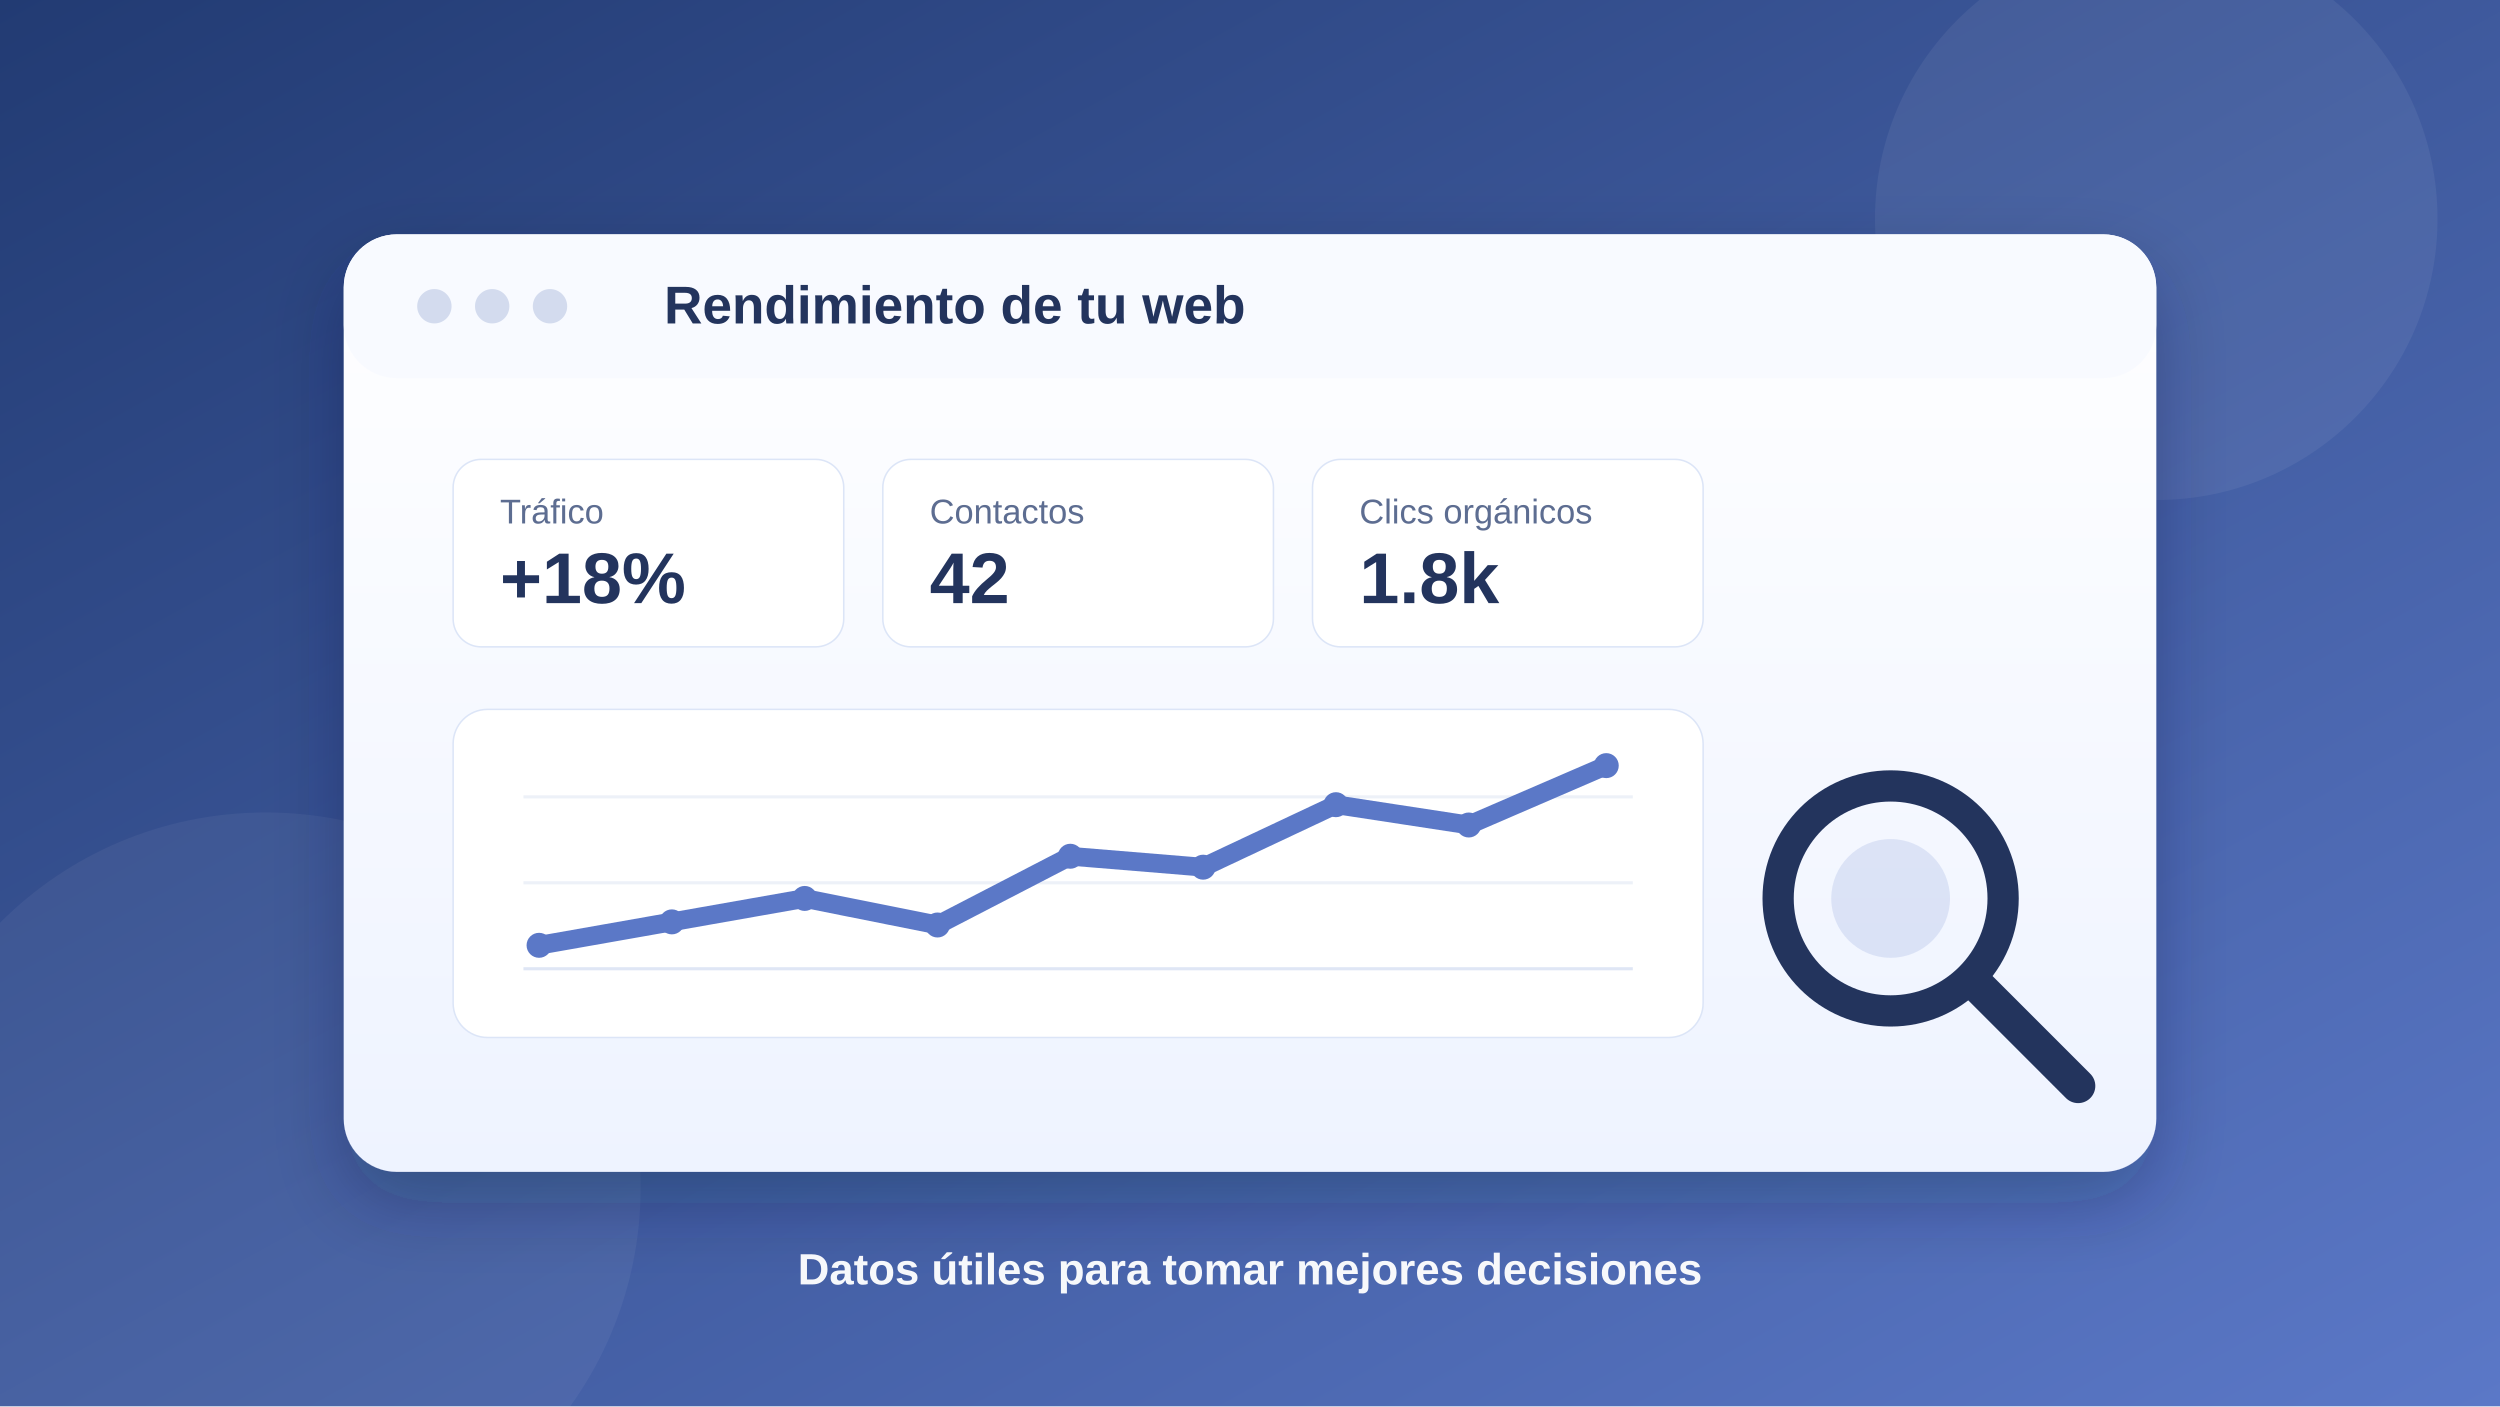
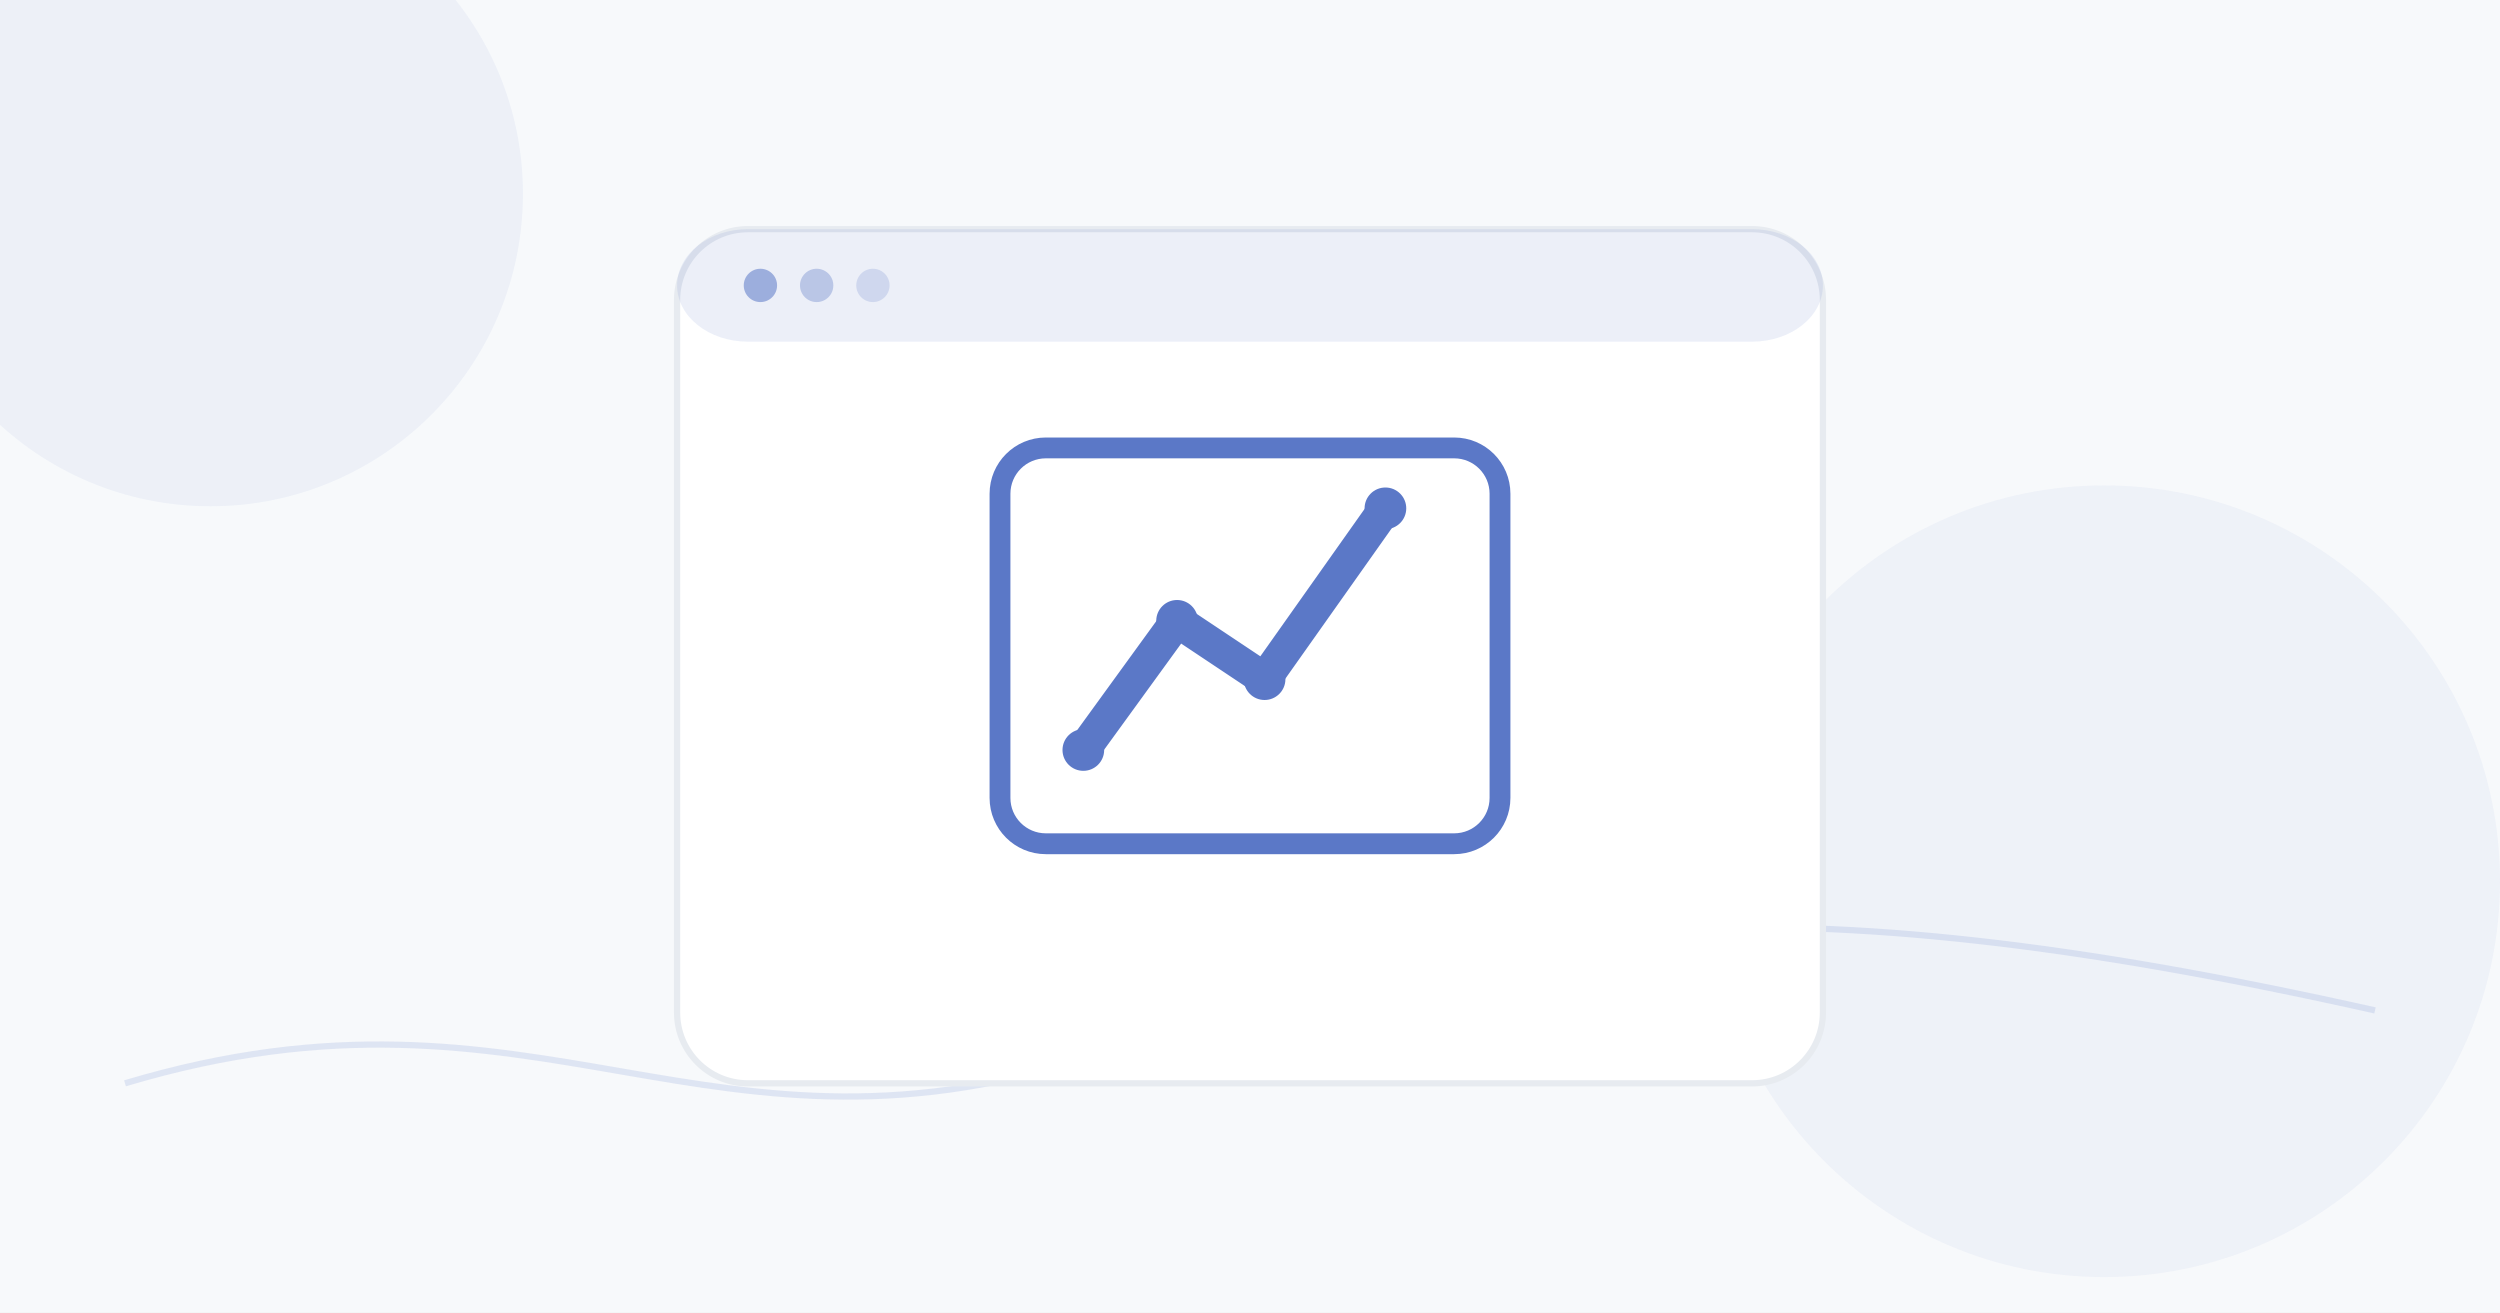
- <svg xmlns="http://www.w3.org/2000/svg" viewBox="0 0 1600 900" role="img" aria-labelledby="title desc">
-   <defs>
-     <linearGradient id="bg" x1="0" y1="0" x2="1" y2="1">
-       <stop offset="0%" stop-color="#223b73" />
-       <stop offset="100%" stop-color="#5b78c7" />
-     </linearGradient>
-     <linearGradient id="card" x1="0" y1="0" x2="0" y2="1">
-       <stop offset="0%" stop-color="#ffffff" />
-       <stop offset="100%" stop-color="#eef3ff" />
-     </linearGradient>
-     <filter id="shadow" x="-20%" y="-20%" width="140%" height="140%">
-       <feDropShadow dx="0" dy="20" stdDeviation="24" flood-color="#0b1736" flood-opacity=".28" />
-     </filter>
-   </defs>
-   <rect width="1600" height="900" fill="url(#bg)" />
-   <circle cx="1380" cy="140" r="180" fill="#ffffff" opacity=".06" />
-   <circle cx="170" cy="760" r="240" fill="#ffffff" opacity=".05" />
-   <g filter="url(#shadow)">
-     <rect x="220" y="150" width="1160" height="600" rx="34" fill="url(#card)" />
-   </g>
-   <rect x="220" y="150" width="1160" height="92" rx="34" fill="#f8faff" />
-   <circle cx="278" cy="196" r="11" fill="#d3dbee" />
-   <circle cx="315" cy="196" r="11" fill="#d3dbee" />
-   <circle cx="352" cy="196" r="11" fill="#d3dbee" />
-   <text x="425" y="207" font-family="Arial, Helvetica, sans-serif" font-size="34" font-weight="700" fill="#23345d">Rendimiento de tu web</text>
-   <g>
-     <rect x="290" y="294" width="250" height="120" rx="18" fill="#ffffff" stroke="#dce5f7" />
-     <text x="320" y="335" font-family="Arial, Helvetica, sans-serif" font-size="22" fill="#5d6d91">Tráfico</text>
-     <text x="320" y="386" font-family="Arial, Helvetica, sans-serif" font-size="46" font-weight="700" fill="#23345d">+18%</text>
-     <rect x="565" y="294" width="250" height="120" rx="18" fill="#ffffff" stroke="#dce5f7" />
-     <text x="595" y="335" font-family="Arial, Helvetica, sans-serif" font-size="22" fill="#5d6d91">Contactos</text>
-     <text x="595" y="386" font-family="Arial, Helvetica, sans-serif" font-size="46" font-weight="700" fill="#23345d">42</text>
-     <rect x="840" y="294" width="250" height="120" rx="18" fill="#ffffff" stroke="#dce5f7" />
-     <text x="870" y="335" font-family="Arial, Helvetica, sans-serif" font-size="22" fill="#5d6d91">Clics orgánicos</text>
-     <text x="870" y="386" font-family="Arial, Helvetica, sans-serif" font-size="46" font-weight="700" fill="#23345d">1.8k</text>
-   </g>
-   <g>
-     <rect x="290" y="454" width="800" height="210" rx="22" fill="#ffffff" stroke="#dce5f7" />
-     <line x1="335" y1="620" x2="1045" y2="620" stroke="#dfe6f5" stroke-width="2" />
-     <line x1="335" y1="565" x2="1045" y2="565" stroke="#edf1f8" stroke-width="2" />
-     <line x1="335" y1="510" x2="1045" y2="510" stroke="#edf1f8" stroke-width="2" />
-     <polyline points="345,605 430,590 515,575 600,592 685,548 770,555 855,515 940,528 1028,490" fill="none" stroke="#5b78c7" stroke-width="12" stroke-linecap="round" stroke-linejoin="round" />
-     <g fill="#5b78c7">
-       <circle cx="345" cy="605" r="8" />
-       <circle cx="430" cy="590" r="8" />
-       <circle cx="515" cy="575" r="8" />
-       <circle cx="600" cy="592" r="8" />
-       <circle cx="685" cy="548" r="8" />
-       <circle cx="770" cy="555" r="8" />
-       <circle cx="855" cy="515" r="8" />
-       <circle cx="940" cy="528" r="8" />
-       <circle cx="1028" cy="490" r="8" />
-     </g>
-   </g>
-   <g transform="translate(1120 485)">
-     <circle cx="90" cy="90" r="72" fill="none" stroke="#23345d" stroke-width="20" />
-     <line x1="142" y1="142" x2="210" y2="210" stroke="#23345d" stroke-width="22" stroke-linecap="round" />
-     <circle cx="90" cy="90" r="38" fill="#5b78c7" opacity=".16" />
-   </g>
-   <text x="800" y="822" text-anchor="middle" font-family="Arial, Helvetica, sans-serif" font-size="28" font-weight="600" fill="#ffffff" opacity=".95">
-     Datos útiles para tomar mejores decisiones
-   </text>
+ <svg xmlns="http://www.w3.org/2000/svg" width="1200" height="630" viewBox="0 0 1200 630" role="img" aria-labelledby="t">
+   <rect width="1200" height="630" fill="#f7f9fb" />
+   <circle cx="101" cy="93" r="150" fill="#5b78c7" opacity=".07" />
+   <circle cx="1010" cy="423" r="190" fill="#5b78c7" opacity=".055" />
+   <path d="M60 520C260 460 340 570 530 505S850 420 1140 485" fill="none" stroke="#5b78c7" stroke-width="3" opacity=".16" />
+   <rect x="325" y="110" width="550" height="410" rx="34" fill="#fff" stroke="#e7ebf0" stroke-width="3" />
+   <rect x="325" y="110" width="550" height="54" rx="34" fill="#5b78c7" opacity=".12" />
+   <circle cx="365" cy="137" r="8" fill="#5b78c7" opacity=".55" />
+   <circle cx="392" cy="137" r="8" fill="#5b78c7" opacity=".35" />
+   <circle cx="419" cy="137" r="8" fill="#5b78c7" opacity=".2" />
+   <rect x="480" y="215" width="240" height="190" rx="22" fill="#fff" stroke="#5b78c7" stroke-width="10" />
+   <path d="M520 360l45-62 42 28 58-82" fill="none" stroke="#5b78c7" stroke-width="16" stroke-linecap="round" stroke-linejoin="round" />
+   <circle cx="520" cy="360" r="10" fill="#5b78c7" />
+   <circle cx="565" cy="298" r="10" fill="#5b78c7" />
+   <circle cx="607" cy="326" r="10" fill="#5b78c7" />
+   <circle cx="665" cy="244" r="10" fill="#5b78c7" />
</svg>
